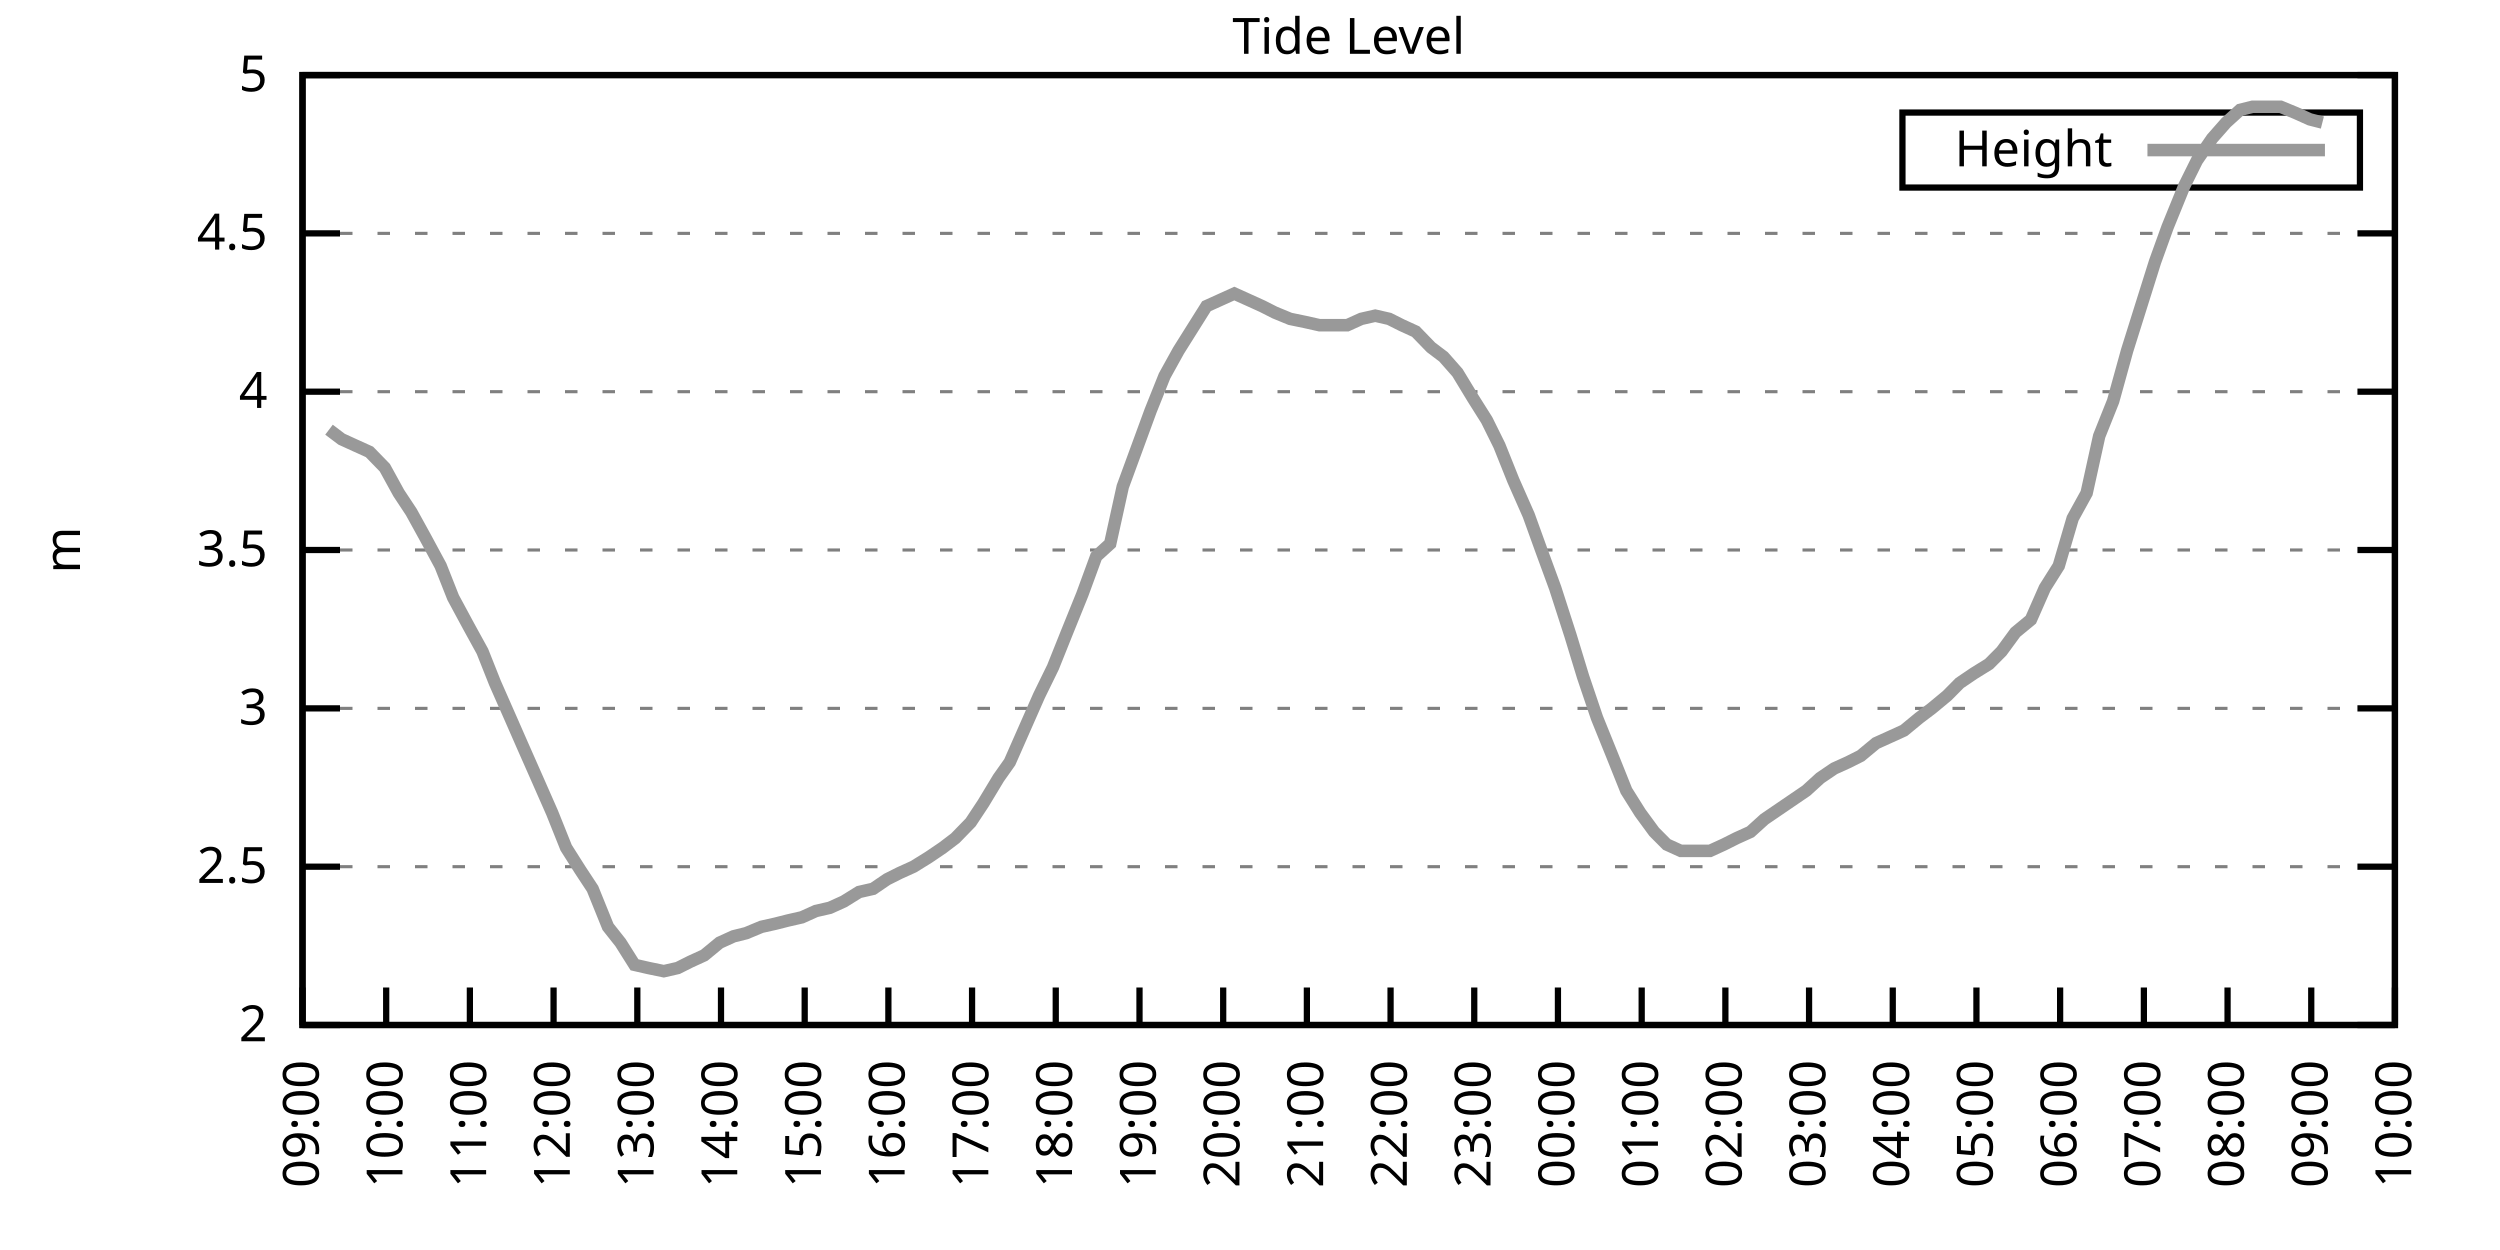
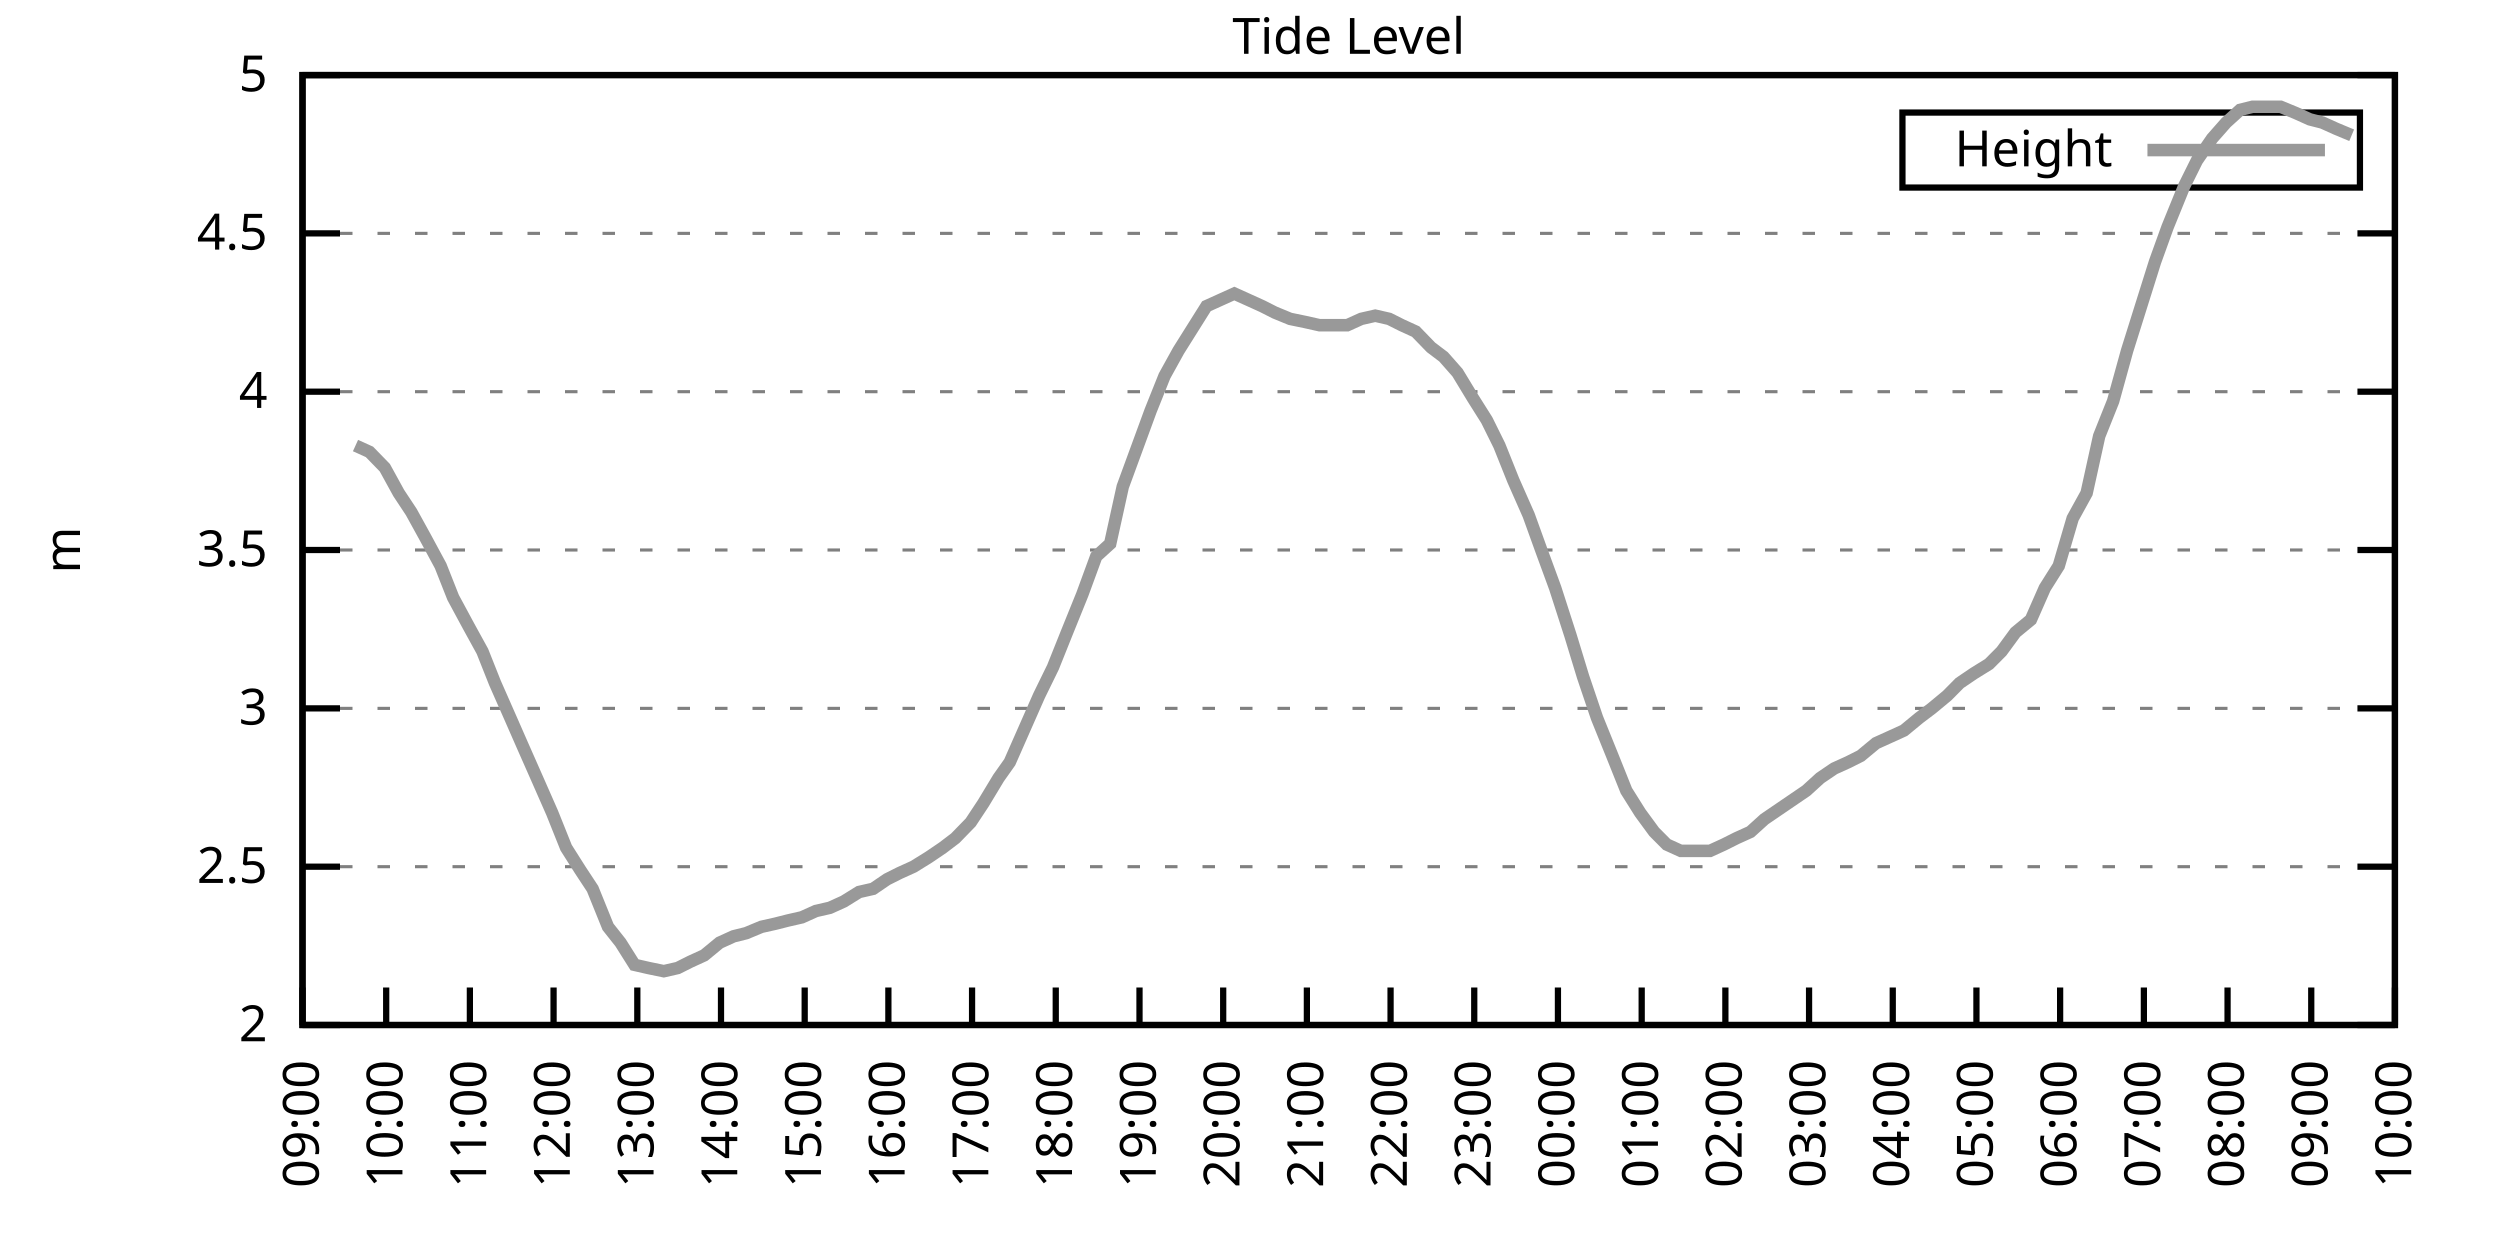
<svg xmlns="http://www.w3.org/2000/svg" xmlns:xlink="http://www.w3.org/1999/xlink" width="400" height="200" viewBox="0 0 400 200">
  <g id="gnuplot_canvas">
    <rect x="0" y="0" width="400" height="200" fill="none" />
    <defs>
      <circle id="gpDot" r="0.5" stroke-width="0.5" stroke="currentColor" />
      <path id="gpPt0" stroke-width="0.333" stroke="currentColor" d="M-1,0 h2 M0,-1 v2" />
      <path id="gpPt1" stroke-width="0.333" stroke="currentColor" d="M-1,-1 L1,1 M1,-1 L-1,1" />
      <path id="gpPt2" stroke-width="0.333" stroke="currentColor" d="M-1,0 L1,0 M0,-1 L0,1 M-1,-1 L1,1 M-1,1 L1,-1" />
      <rect id="gpPt3" stroke-width="0.333" stroke="currentColor" x="-1" y="-1" width="2" height="2" />
      <rect id="gpPt4" stroke-width="0.333" stroke="currentColor" fill="currentColor" x="-1" y="-1" width="2" height="2" />
      <circle id="gpPt5" stroke-width="0.333" stroke="currentColor" cx="0" cy="0" r="1" />
      <use xlink:href="#gpPt5" id="gpPt6" fill="currentColor" stroke="none" />
      <path id="gpPt7" stroke-width="0.333" stroke="currentColor" d="M0,-1.33 L-1.33,0.67 L1.33,0.67 z" />
      <use xlink:href="#gpPt7" id="gpPt8" fill="currentColor" stroke="none" />
      <use xlink:href="#gpPt7" id="gpPt9" stroke="currentColor" transform="rotate(180)" />
      <use xlink:href="#gpPt9" id="gpPt10" fill="currentColor" stroke="none" />
      <use xlink:href="#gpPt3" id="gpPt11" stroke="currentColor" transform="rotate(45)" />
      <use xlink:href="#gpPt11" id="gpPt12" fill="currentColor" stroke="none" />
      <path id="gpPt13" stroke-width="0.333" stroke="currentColor" d="M0,1.330 L1.265,0.411 L0.782,-1.067 L-0.782,-1.076 L-1.265,0.411 z" />
      <use xlink:href="#gpPt13" id="gpPt14" fill="currentColor" stroke="none" />
      <filter id="textbox" filterUnits="objectBoundingBox" x="0" y="0" height="1" width="1">
        <feFlood flood-color="white" flood-opacity="1" result="bgnd" />
        <feComposite in="SourceGraphic" in2="bgnd" operator="atop" />
      </filter>
      <filter id="greybox" filterUnits="objectBoundingBox" x="0" y="0" height="1" width="1">
        <feFlood flood-color="lightgrey" flood-opacity="1" result="grey" />
        <feComposite in="SourceGraphic" in2="grey" operator="atop" />
      </filter>
    </defs>
    <g fill="none" color="white" stroke="currentColor" stroke-width="1.00" stroke-linecap="butt" stroke-linejoin="miter">
</g>
    <g fill="none" color="black" stroke="currentColor" stroke-width="1.00" stroke-linecap="butt" stroke-linejoin="miter">
      <g stroke="none" shape-rendering="crispEdges">
        <polygon fill="rgb(255, 255, 255)" points="48.40,164.00 383.18,164.00 383.18,12.02 48.40,12.02 " />
      </g>
    </g>
    <g fill="none" color="black" stroke="currentColor" stroke-width="1.00" stroke-linecap="butt" stroke-linejoin="miter">
</g>
    <g fill="none" color="black" stroke="black" stroke-width="0.50" stroke-linecap="butt" stroke-linejoin="miter">
</g>
    <g fill="none" color="gray" stroke="currentColor" stroke-width="0.50" stroke-linecap="butt" stroke-linejoin="miter">
      <path stroke="gray" stroke-dasharray="2,4" class="gridline" d="M48.40,164.00 L383.19,164.00  " />
    </g>
    <g fill="none" color="gray" stroke="gray" stroke-width="1.00" stroke-linecap="butt" stroke-linejoin="miter">
</g>
    <g fill="none" color="black" stroke="currentColor" stroke-width="1.00" stroke-linecap="butt" stroke-linejoin="miter">
      <path stroke="black" d="M48.40,164.00 L54.40,164.00 M383.19,164.00 L377.19,164.00  " />
      <g transform="translate(42.80,166.60)" stroke="none" fill="black" font-family="Sans" font-size="8.00" text-anchor="end">
        <text>
          <tspan font-family="Sans"> 2</tspan>
        </text>
      </g>
    </g>
    <g fill="none" color="black" stroke="currentColor" stroke-width="1.00" stroke-linecap="butt" stroke-linejoin="miter">
</g>
    <g fill="none" color="black" stroke="black" stroke-width="0.50" stroke-linecap="butt" stroke-linejoin="miter">
</g>
    <g fill="none" color="gray" stroke="currentColor" stroke-width="0.50" stroke-linecap="butt" stroke-linejoin="miter">
      <path stroke="gray" stroke-dasharray="2,4" class="gridline" d="M48.40,138.67 L383.19,138.67  " />
    </g>
    <g fill="none" color="gray" stroke="gray" stroke-width="1.00" stroke-linecap="butt" stroke-linejoin="miter">
</g>
    <g fill="none" color="black" stroke="currentColor" stroke-width="1.00" stroke-linecap="butt" stroke-linejoin="miter">
      <path stroke="black" d="M48.40,138.67 L54.40,138.67 M383.19,138.67 L377.19,138.67  " />
      <g transform="translate(42.80,141.27)" stroke="none" fill="black" font-family="Sans" font-size="8.00" text-anchor="end">
        <text>
          <tspan font-family="Sans"> 2.5</tspan>
        </text>
      </g>
    </g>
    <g fill="none" color="black" stroke="currentColor" stroke-width="1.00" stroke-linecap="butt" stroke-linejoin="miter">
</g>
    <g fill="none" color="black" stroke="black" stroke-width="0.50" stroke-linecap="butt" stroke-linejoin="miter">
</g>
    <g fill="none" color="gray" stroke="currentColor" stroke-width="0.50" stroke-linecap="butt" stroke-linejoin="miter">
      <path stroke="gray" stroke-dasharray="2,4" class="gridline" d="M48.40,113.34 L383.19,113.34  " />
    </g>
    <g fill="none" color="gray" stroke="gray" stroke-width="1.00" stroke-linecap="butt" stroke-linejoin="miter">
</g>
    <g fill="none" color="black" stroke="currentColor" stroke-width="1.00" stroke-linecap="butt" stroke-linejoin="miter">
      <path stroke="black" d="M48.40,113.34 L54.40,113.34 M383.19,113.34 L377.19,113.34  " />
      <g transform="translate(42.80,115.94)" stroke="none" fill="black" font-family="Sans" font-size="8.00" text-anchor="end">
        <text>
          <tspan font-family="Sans"> 3</tspan>
        </text>
      </g>
    </g>
    <g fill="none" color="black" stroke="currentColor" stroke-width="1.00" stroke-linecap="butt" stroke-linejoin="miter">
</g>
    <g fill="none" color="black" stroke="black" stroke-width="0.50" stroke-linecap="butt" stroke-linejoin="miter">
</g>
    <g fill="none" color="gray" stroke="currentColor" stroke-width="0.50" stroke-linecap="butt" stroke-linejoin="miter">
      <path stroke="gray" stroke-dasharray="2,4" class="gridline" d="M48.40,88.00 L383.19,88.00  " />
    </g>
    <g fill="none" color="gray" stroke="gray" stroke-width="1.00" stroke-linecap="butt" stroke-linejoin="miter">
</g>
    <g fill="none" color="black" stroke="currentColor" stroke-width="1.00" stroke-linecap="butt" stroke-linejoin="miter">
      <path stroke="black" d="M48.40,88.00 L54.40,88.00 M383.19,88.00 L377.19,88.00  " />
      <g transform="translate(42.80,90.60)" stroke="none" fill="black" font-family="Sans" font-size="8.00" text-anchor="end">
        <text>
          <tspan font-family="Sans"> 3.5</tspan>
        </text>
      </g>
    </g>
    <g fill="none" color="black" stroke="currentColor" stroke-width="1.00" stroke-linecap="butt" stroke-linejoin="miter">
</g>
    <g fill="none" color="black" stroke="black" stroke-width="0.50" stroke-linecap="butt" stroke-linejoin="miter">
</g>
    <g fill="none" color="gray" stroke="currentColor" stroke-width="0.50" stroke-linecap="butt" stroke-linejoin="miter">
      <path stroke="gray" stroke-dasharray="2,4" class="gridline" d="M48.40,62.67 L383.19,62.67  " />
    </g>
    <g fill="none" color="gray" stroke="gray" stroke-width="1.00" stroke-linecap="butt" stroke-linejoin="miter">
</g>
    <g fill="none" color="black" stroke="currentColor" stroke-width="1.00" stroke-linecap="butt" stroke-linejoin="miter">
      <path stroke="black" d="M48.40,62.67 L54.40,62.67 M383.19,62.67 L377.19,62.67  " />
      <g transform="translate(42.80,65.27)" stroke="none" fill="black" font-family="Sans" font-size="8.00" text-anchor="end">
        <text>
          <tspan font-family="Sans"> 4</tspan>
        </text>
      </g>
    </g>
    <g fill="none" color="black" stroke="currentColor" stroke-width="1.00" stroke-linecap="butt" stroke-linejoin="miter">
</g>
    <g fill="none" color="black" stroke="black" stroke-width="0.50" stroke-linecap="butt" stroke-linejoin="miter">
</g>
    <g fill="none" color="gray" stroke="currentColor" stroke-width="0.50" stroke-linecap="butt" stroke-linejoin="miter">
      <path stroke="gray" stroke-dasharray="2,4" class="gridline" d="M48.40,37.34 L383.19,37.34  " />
    </g>
    <g fill="none" color="gray" stroke="gray" stroke-width="1.00" stroke-linecap="butt" stroke-linejoin="miter">
</g>
    <g fill="none" color="black" stroke="currentColor" stroke-width="1.00" stroke-linecap="butt" stroke-linejoin="miter">
      <path stroke="black" d="M48.40,37.34 L54.40,37.34 M383.19,37.34 L377.19,37.34  " />
      <g transform="translate(42.80,39.94)" stroke="none" fill="black" font-family="Sans" font-size="8.00" text-anchor="end">
        <text>
          <tspan font-family="Sans"> 4.5</tspan>
        </text>
      </g>
    </g>
    <g fill="none" color="black" stroke="currentColor" stroke-width="1.00" stroke-linecap="butt" stroke-linejoin="miter">
</g>
    <g fill="none" color="black" stroke="black" stroke-width="0.50" stroke-linecap="butt" stroke-linejoin="miter">
</g>
    <g fill="none" color="gray" stroke="currentColor" stroke-width="0.50" stroke-linecap="butt" stroke-linejoin="miter">
      <path stroke="gray" stroke-dasharray="2,4" class="gridline" d="M48.40,12.01 L383.19,12.01  " />
    </g>
    <g fill="none" color="gray" stroke="gray" stroke-width="1.00" stroke-linecap="butt" stroke-linejoin="miter">
</g>
    <g fill="none" color="black" stroke="currentColor" stroke-width="1.00" stroke-linecap="butt" stroke-linejoin="miter">
      <path stroke="black" d="M48.40,12.01 L54.40,12.01 M383.19,12.01 L377.19,12.01  " />
      <g transform="translate(42.80,14.61)" stroke="none" fill="black" font-family="Sans" font-size="8.00" text-anchor="end">
        <text>
          <tspan font-family="Sans"> 5</tspan>
        </text>
      </g>
    </g>
    <g fill="none" color="black" stroke="currentColor" stroke-width="1.00" stroke-linecap="butt" stroke-linejoin="miter">
      <path stroke="black" d="M48.40,164.00 L48.40,158.00  " />
      <g transform="translate(51.00,169.60) rotate(270.00)" stroke="none" fill="black" font-family="Sans" font-size="8.00" text-anchor="end">
        <text>
          <tspan font-family="Sans">09:00</tspan>
        </text>
      </g>
    </g>
    <g fill="none" color="black" stroke="currentColor" stroke-width="1.00" stroke-linecap="butt" stroke-linejoin="miter">
      <path stroke="black" d="M61.79,164.00 L61.79,158.00  " />
      <g transform="translate(64.39,169.60) rotate(270.00)" stroke="none" fill="black" font-family="Sans" font-size="8.00" text-anchor="end">
        <text>
          <tspan font-family="Sans">10:00</tspan>
        </text>
      </g>
    </g>
    <g fill="none" color="black" stroke="currentColor" stroke-width="1.00" stroke-linecap="butt" stroke-linejoin="miter">
      <path stroke="black" d="M75.18,164.00 L75.18,158.00  " />
      <g transform="translate(77.78,169.60) rotate(270.00)" stroke="none" fill="black" font-family="Sans" font-size="8.00" text-anchor="end">
        <text>
          <tspan font-family="Sans">11:00</tspan>
        </text>
      </g>
    </g>
    <g fill="none" color="black" stroke="currentColor" stroke-width="1.00" stroke-linecap="butt" stroke-linejoin="miter">
      <path stroke="black" d="M88.57,164.00 L88.57,158.00  " />
      <g transform="translate(91.17,169.60) rotate(270.00)" stroke="none" fill="black" font-family="Sans" font-size="8.00" text-anchor="end">
        <text>
          <tspan font-family="Sans">12:00</tspan>
        </text>
      </g>
    </g>
    <g fill="none" color="black" stroke="currentColor" stroke-width="1.00" stroke-linecap="butt" stroke-linejoin="miter">
      <path stroke="black" d="M101.97,164.00 L101.97,158.00  " />
      <g transform="translate(104.57,169.60) rotate(270.00)" stroke="none" fill="black" font-family="Sans" font-size="8.00" text-anchor="end">
        <text>
          <tspan font-family="Sans">13:00</tspan>
        </text>
      </g>
    </g>
    <g fill="none" color="black" stroke="currentColor" stroke-width="1.00" stroke-linecap="butt" stroke-linejoin="miter">
      <path stroke="black" d="M115.36,164.00 L115.36,158.00  " />
      <g transform="translate(117.96,169.60) rotate(270.00)" stroke="none" fill="black" font-family="Sans" font-size="8.00" text-anchor="end">
        <text>
          <tspan font-family="Sans">14:00</tspan>
        </text>
      </g>
    </g>
    <g fill="none" color="black" stroke="currentColor" stroke-width="1.00" stroke-linecap="butt" stroke-linejoin="miter">
      <path stroke="black" d="M128.75,164.00 L128.75,158.00  " />
      <g transform="translate(131.35,169.60) rotate(270.00)" stroke="none" fill="black" font-family="Sans" font-size="8.00" text-anchor="end">
        <text>
          <tspan font-family="Sans">15:00</tspan>
        </text>
      </g>
    </g>
    <g fill="none" color="black" stroke="currentColor" stroke-width="1.00" stroke-linecap="butt" stroke-linejoin="miter">
      <path stroke="black" d="M142.14,164.00 L142.14,158.00  " />
      <g transform="translate(144.74,169.60) rotate(270.00)" stroke="none" fill="black" font-family="Sans" font-size="8.00" text-anchor="end">
        <text>
          <tspan font-family="Sans">16:00</tspan>
        </text>
      </g>
    </g>
    <g fill="none" color="black" stroke="currentColor" stroke-width="1.00" stroke-linecap="butt" stroke-linejoin="miter">
      <path stroke="black" d="M155.53,164.00 L155.53,158.00  " />
      <g transform="translate(158.13,169.60) rotate(270.00)" stroke="none" fill="black" font-family="Sans" font-size="8.00" text-anchor="end">
        <text>
          <tspan font-family="Sans">17:00</tspan>
        </text>
      </g>
    </g>
    <g fill="none" color="black" stroke="currentColor" stroke-width="1.00" stroke-linecap="butt" stroke-linejoin="miter">
      <path stroke="black" d="M168.92,164.00 L168.92,158.00  " />
      <g transform="translate(171.52,169.60) rotate(270.00)" stroke="none" fill="black" font-family="Sans" font-size="8.00" text-anchor="end">
        <text>
          <tspan font-family="Sans">18:00</tspan>
        </text>
      </g>
    </g>
    <g fill="none" color="black" stroke="currentColor" stroke-width="1.00" stroke-linecap="butt" stroke-linejoin="miter">
      <path stroke="black" d="M182.32,164.00 L182.32,158.00  " />
      <g transform="translate(184.92,169.60) rotate(270.00)" stroke="none" fill="black" font-family="Sans" font-size="8.00" text-anchor="end">
        <text>
          <tspan font-family="Sans">19:00</tspan>
        </text>
      </g>
    </g>
    <g fill="none" color="black" stroke="currentColor" stroke-width="1.00" stroke-linecap="butt" stroke-linejoin="miter">
      <path stroke="black" d="M195.71,164.00 L195.71,158.00  " />
      <g transform="translate(198.31,169.60) rotate(270.00)" stroke="none" fill="black" font-family="Sans" font-size="8.00" text-anchor="end">
        <text>
          <tspan font-family="Sans">20:00</tspan>
        </text>
      </g>
    </g>
    <g fill="none" color="black" stroke="currentColor" stroke-width="1.00" stroke-linecap="butt" stroke-linejoin="miter">
      <path stroke="black" d="M209.10,164.00 L209.10,158.00  " />
      <g transform="translate(211.70,169.60) rotate(270.00)" stroke="none" fill="black" font-family="Sans" font-size="8.00" text-anchor="end">
        <text>
          <tspan font-family="Sans">21:00</tspan>
        </text>
      </g>
    </g>
    <g fill="none" color="black" stroke="currentColor" stroke-width="1.00" stroke-linecap="butt" stroke-linejoin="miter">
      <path stroke="black" d="M222.49,164.00 L222.49,158.00  " />
      <g transform="translate(225.09,169.60) rotate(270.00)" stroke="none" fill="black" font-family="Sans" font-size="8.00" text-anchor="end">
        <text>
          <tspan font-family="Sans">22:00</tspan>
        </text>
      </g>
    </g>
    <g fill="none" color="black" stroke="currentColor" stroke-width="1.00" stroke-linecap="butt" stroke-linejoin="miter">
      <path stroke="black" d="M235.88,164.00 L235.88,158.00  " />
      <g transform="translate(238.48,169.60) rotate(270.00)" stroke="none" fill="black" font-family="Sans" font-size="8.00" text-anchor="end">
        <text>
          <tspan font-family="Sans">23:00</tspan>
        </text>
      </g>
    </g>
    <g fill="none" color="black" stroke="currentColor" stroke-width="1.00" stroke-linecap="butt" stroke-linejoin="miter">
      <path stroke="black" d="M249.27,164.00 L249.27,158.00  " />
      <g transform="translate(251.87,169.60) rotate(270.00)" stroke="none" fill="black" font-family="Sans" font-size="8.00" text-anchor="end">
        <text>
          <tspan font-family="Sans">00:00</tspan>
        </text>
      </g>
    </g>
    <g fill="none" color="black" stroke="currentColor" stroke-width="1.00" stroke-linecap="butt" stroke-linejoin="miter">
      <path stroke="black" d="M262.67,164.00 L262.67,158.00  " />
      <g transform="translate(265.27,169.60) rotate(270.00)" stroke="none" fill="black" font-family="Sans" font-size="8.00" text-anchor="end">
        <text>
          <tspan font-family="Sans">01:00</tspan>
        </text>
      </g>
    </g>
    <g fill="none" color="black" stroke="currentColor" stroke-width="1.00" stroke-linecap="butt" stroke-linejoin="miter">
      <path stroke="black" d="M276.06,164.00 L276.06,158.00  " />
      <g transform="translate(278.66,169.60) rotate(270.00)" stroke="none" fill="black" font-family="Sans" font-size="8.00" text-anchor="end">
        <text>
          <tspan font-family="Sans">02:00</tspan>
        </text>
      </g>
    </g>
    <g fill="none" color="black" stroke="currentColor" stroke-width="1.00" stroke-linecap="butt" stroke-linejoin="miter">
      <path stroke="black" d="M289.45,164.00 L289.45,158.00  " />
      <g transform="translate(292.05,169.60) rotate(270.00)" stroke="none" fill="black" font-family="Sans" font-size="8.00" text-anchor="end">
        <text>
          <tspan font-family="Sans">03:00</tspan>
        </text>
      </g>
    </g>
    <g fill="none" color="black" stroke="currentColor" stroke-width="1.00" stroke-linecap="butt" stroke-linejoin="miter">
      <path stroke="black" d="M302.84,164.00 L302.84,158.00  " />
      <g transform="translate(305.44,169.60) rotate(270.00)" stroke="none" fill="black" font-family="Sans" font-size="8.00" text-anchor="end">
        <text>
          <tspan font-family="Sans">04:00</tspan>
        </text>
      </g>
    </g>
    <g fill="none" color="black" stroke="currentColor" stroke-width="1.00" stroke-linecap="butt" stroke-linejoin="miter">
      <path stroke="black" d="M316.23,164.00 L316.23,158.00  " />
      <g transform="translate(318.83,169.60) rotate(270.00)" stroke="none" fill="black" font-family="Sans" font-size="8.00" text-anchor="end">
        <text>
          <tspan font-family="Sans">05:00</tspan>
        </text>
      </g>
    </g>
    <g fill="none" color="black" stroke="currentColor" stroke-width="1.00" stroke-linecap="butt" stroke-linejoin="miter">
      <path stroke="black" d="M329.62,164.00 L329.62,158.00  " />
      <g transform="translate(332.22,169.60) rotate(270.00)" stroke="none" fill="black" font-family="Sans" font-size="8.00" text-anchor="end">
        <text>
          <tspan font-family="Sans">06:00</tspan>
        </text>
      </g>
    </g>
    <g fill="none" color="black" stroke="currentColor" stroke-width="1.00" stroke-linecap="butt" stroke-linejoin="miter">
      <path stroke="black" d="M343.02,164.00 L343.02,158.00  " />
      <g transform="translate(345.62,169.60) rotate(270.00)" stroke="none" fill="black" font-family="Sans" font-size="8.00" text-anchor="end">
        <text>
          <tspan font-family="Sans">07:00</tspan>
        </text>
      </g>
    </g>
    <g fill="none" color="black" stroke="currentColor" stroke-width="1.00" stroke-linecap="butt" stroke-linejoin="miter">
      <path stroke="black" d="M356.41,164.00 L356.41,158.00  " />
      <g transform="translate(359.01,169.60) rotate(270.00)" stroke="none" fill="black" font-family="Sans" font-size="8.00" text-anchor="end">
        <text>
          <tspan font-family="Sans">08:00</tspan>
        </text>
      </g>
    </g>
    <g fill="none" color="black" stroke="currentColor" stroke-width="1.00" stroke-linecap="butt" stroke-linejoin="miter">
      <path stroke="black" d="M369.80,164.00 L369.80,158.00  " />
      <g transform="translate(372.40,169.60) rotate(270.00)" stroke="none" fill="black" font-family="Sans" font-size="8.00" text-anchor="end">
        <text>
          <tspan font-family="Sans">09:00</tspan>
        </text>
      </g>
    </g>
    <g fill="none" color="black" stroke="currentColor" stroke-width="1.00" stroke-linecap="butt" stroke-linejoin="miter">
      <path stroke="black" d="M383.19,164.00 L383.19,158.00  " />
      <g transform="translate(385.79,169.60) rotate(270.00)" stroke="none" fill="black" font-family="Sans" font-size="8.00" text-anchor="end">
        <text>
          <tspan font-family="Sans">10:00</tspan>
        </text>
      </g>
    </g>
    <g fill="none" color="black" stroke="currentColor" stroke-width="1.00" stroke-linecap="butt" stroke-linejoin="miter">
</g>
    <g fill="none" color="black" stroke="currentColor" stroke-width="1.00" stroke-linecap="butt" stroke-linejoin="miter">
      <path stroke="black" d="M48.40,12.01 L48.40,164.00 L383.19,164.00 L383.19,12.01 L48.40,12.01 Z  " />
    </g>
    <g fill="none" color="black" stroke="currentColor" stroke-width="1.00" stroke-linecap="butt" stroke-linejoin="miter">
</g>
    <g fill="none" color="black" stroke="currentColor" stroke-width="1.00" stroke-linecap="butt" stroke-linejoin="miter">
      <path stroke="black" d="M304.39,30.01 L304.39,18.01 L377.59,18.01 L377.59,30.01 L304.39,30.01 Z  " />
    </g>
    <g id="Tide_level_plot_1">
      <g fill="none" color="white" stroke="black" stroke-width="2.00" stroke-linecap="butt" stroke-linejoin="miter">
</g>
      <g fill="none" color="black" stroke="currentColor" stroke-width="2.00" stroke-linecap="butt" stroke-linejoin="miter">
        <g transform="translate(337.99,26.61)" stroke="none" fill="black" font-family="Sans" font-size="8.00" text-anchor="end">
          <text>
            <tspan font-family="Sans">Height</tspan>
          </text>
        </g>
      </g>
      <g fill="none" color="black" stroke="currentColor" stroke-width="2.00" stroke-linecap="butt" stroke-linejoin="miter">
-         <path stroke="rgb(153, 153, 153)" d="M343.59,24.01 L371.99,24.01 M52.64,68.75 L54.65,70.27 L56.88,71.29 L59.11,72.30 L61.57,74.83 L63.80,78.89   L65.81,81.93 L68.04,85.98 L70.50,90.54 L72.50,95.60 L74.96,100.16 L77.19,104.22 L79.20,109.28 L81.66,114.86   L83.66,119.42 L86.12,124.99 L88.35,130.06 L90.58,135.63 L92.82,139.17 L94.82,142.21 L97.28,148.29 L99.29,150.83   L101.52,154.37 L103.75,154.88 L106.21,155.39 L108.44,154.88 L110.45,153.87 L112.68,152.85 L115.13,150.83 L117.37,149.81   L119.38,149.31 L121.83,148.29 L124.06,147.79 L126.07,147.28 L128.30,146.77 L130.54,145.76 L132.77,145.25 L135.00,144.24   L137.45,142.72 L139.69,142.21 L141.92,140.69 L143.93,139.68 L146.16,138.67 L148.61,137.15 L150.85,135.63 L152.85,134.11   L155.31,131.58 L157.32,128.54 L159.77,124.48 L161.56,121.95 L164.24,115.87 L166.25,111.31 L168.48,106.75 L170.71,101.18   L173.17,95.10 L175.40,89.02 L177.63,86.99 L179.64,77.87 L181.87,71.79 L184.10,65.71 L186.33,60.14 L188.57,56.09   L190.80,52.54 L193.03,48.99 L195.26,47.98 L197.49,46.97 L199.73,47.98 L201.96,48.99 L203.97,50.01 L206.42,51.02   L208.88,51.53 L211.11,52.03 L213.12,52.03 L215.57,52.03 L217.80,51.02 L220.04,50.51 L222.27,51.02 L224.28,52.03   L226.51,53.05 L228.96,55.58 L230.97,57.10 L233.20,59.63 L235.66,63.69 L237.89,67.23 L239.90,71.29 L242.13,76.86   L244.59,82.43 L246.60,88.00 L248.83,94.08 L251.28,101.68 L253.29,108.27 L255.52,114.86 L257.98,120.94 L260.21,126.51   L262.44,130.06 L264.67,133.10 L266.68,135.12 L268.92,136.14 L271.15,136.14 L273.60,136.14 L275.83,135.12 L277.84,134.11   L280.07,133.10 L282.31,131.07 L284.54,129.55 L286.77,128.03 L289.00,126.51 L291.23,124.48 L293.47,122.96 L295.70,121.95   L297.71,120.94 L300.16,118.91 L302.39,117.90 L304.63,116.88 L307.08,114.86 L309.09,113.34 L311.54,111.31 L313.55,109.28   L315.79,107.76 L318.24,106.24 L320.25,104.22 L322.48,101.18 L324.94,99.15 L327.17,94.08 L329.40,90.54 L331.63,82.94   L333.86,78.89 L335.87,69.77 L338.10,64.19 L340.34,56.09 L342.57,48.99 L344.80,41.90 L346.81,36.33 L349.49,29.74   L351.50,25.69 L353.95,22.14 L356.18,19.61 L358.42,17.58 L360.42,17.08 L362.66,17.08 L364.89,17.08 L367.34,18.09   L369.58,19.10 L371.58,19.61  " />
+         <path stroke="rgb(153, 153, 153)" d="M343.59,24.01 L371.99,24.01 M56.88,71.29 L59.11,72.30 L61.57,74.83 L63.80,78.89 L65.81,81.93 L68.04,85.98   L70.50,90.54 L72.50,95.60 L74.96,100.16 L77.19,104.22 L79.20,109.28 L81.66,114.86 L83.66,119.42 L86.12,124.99   L88.35,130.06 L90.58,135.63 L92.82,139.17 L94.82,142.21 L97.28,148.29 L99.29,150.83 L101.52,154.37 L103.75,154.88   L106.21,155.39 L108.44,154.88 L110.45,153.87 L112.68,152.85 L115.13,150.83 L117.37,149.81 L119.38,149.31 L121.83,148.29   L124.06,147.79 L126.07,147.28 L128.30,146.77 L130.54,145.76 L132.77,145.25 L135.00,144.24 L137.45,142.72 L139.69,142.21   L141.92,140.69 L143.93,139.68 L146.16,138.67 L148.61,137.15 L150.85,135.63 L152.85,134.11 L155.31,131.58 L157.32,128.54   L159.77,124.48 L161.56,121.95 L164.24,115.87 L166.25,111.31 L168.48,106.75 L170.71,101.18 L173.17,95.10 L175.40,89.02   L177.63,86.99 L179.64,77.87 L181.87,71.79 L184.10,65.71 L186.33,60.14 L188.57,56.09 L190.80,52.54 L193.03,48.99   L195.26,47.98 L197.49,46.97 L199.73,47.98 L201.96,48.99 L203.97,50.01 L206.42,51.02 L208.88,51.53 L211.11,52.03   L213.12,52.03 L215.57,52.03 L217.80,51.02 L220.04,50.51 L222.27,51.02 L224.28,52.03 L226.51,53.05 L228.96,55.58   L230.97,57.10 L233.20,59.63 L235.66,63.69 L237.89,67.23 L239.90,71.29 L242.13,76.86 L244.59,82.43 L246.60,88.00   L248.83,94.08 L251.28,101.68 L253.29,108.27 L255.52,114.86 L257.98,120.94 L260.21,126.51 L262.44,130.06 L264.67,133.10   L266.68,135.12 L268.92,136.14 L271.15,136.14 L273.60,136.14 L275.83,135.12 L277.84,134.11 L280.07,133.10 L282.31,131.07   L284.54,129.55 L286.77,128.03 L289.00,126.51 L291.23,124.48 L293.47,122.96 L295.70,121.95 L297.71,120.94 L300.16,118.91   L302.39,117.90 L304.63,116.88 L307.08,114.86 L309.09,113.34 L311.54,111.31 L313.55,109.28 L315.79,107.76 L318.24,106.24   L320.25,104.22 L322.48,101.18 L324.94,99.15 L327.17,94.08 L329.40,90.54 L331.63,82.94 L333.86,78.89 L335.87,69.77   L338.10,64.19 L340.34,56.09 L342.57,48.99 L344.80,41.90 L346.81,36.33 L349.49,29.74 L351.50,25.69 L353.95,22.14   L356.18,19.61 L358.42,17.58 L360.42,17.08 L362.66,17.08 L364.89,17.08 L367.34,18.09 L369.58,19.10 L371.58,19.61   L373.82,20.62 L376.27,21.64  " />
      </g>
    </g>
    <g fill="none" color="black" stroke="currentColor" stroke-width="2.00" stroke-linecap="butt" stroke-linejoin="miter">
</g>
    <g fill="none" color="black" stroke="black" stroke-width="1.00" stroke-linecap="butt" stroke-linejoin="miter">
</g>
    <g fill="none" color="black" stroke="currentColor" stroke-width="1.00" stroke-linecap="butt" stroke-linejoin="miter">
      <path stroke="black" d="M48.40,12.01 L48.40,164.00 L383.19,164.00 L383.19,12.01 L48.40,12.01 Z  " />
      <g transform="translate(12.80,88.01) rotate(270.00)" stroke="none" fill="black" font-family="Sans" font-size="8.00" text-anchor="middle">
        <text>
          <tspan font-family="Sans">m</tspan>
        </text>
      </g>
    </g>
    <g fill="none" color="black" stroke="currentColor" stroke-width="1.00" stroke-linecap="butt" stroke-linejoin="miter">
</g>
    <g fill="none" color="black" stroke="currentColor" stroke-width="1.00" stroke-linecap="butt" stroke-linejoin="miter">
      <g transform="translate(215.79,8.61)" stroke="none" fill="black" font-family="Sans" font-size="8.00" text-anchor="middle">
        <text>
          <tspan font-family="Sans">Tide Level</tspan>
        </text>
      </g>
    </g>
    <g fill="none" color="black" stroke="currentColor" stroke-width="1.00" stroke-linecap="butt" stroke-linejoin="miter">
</g>
  </g>
</svg>
